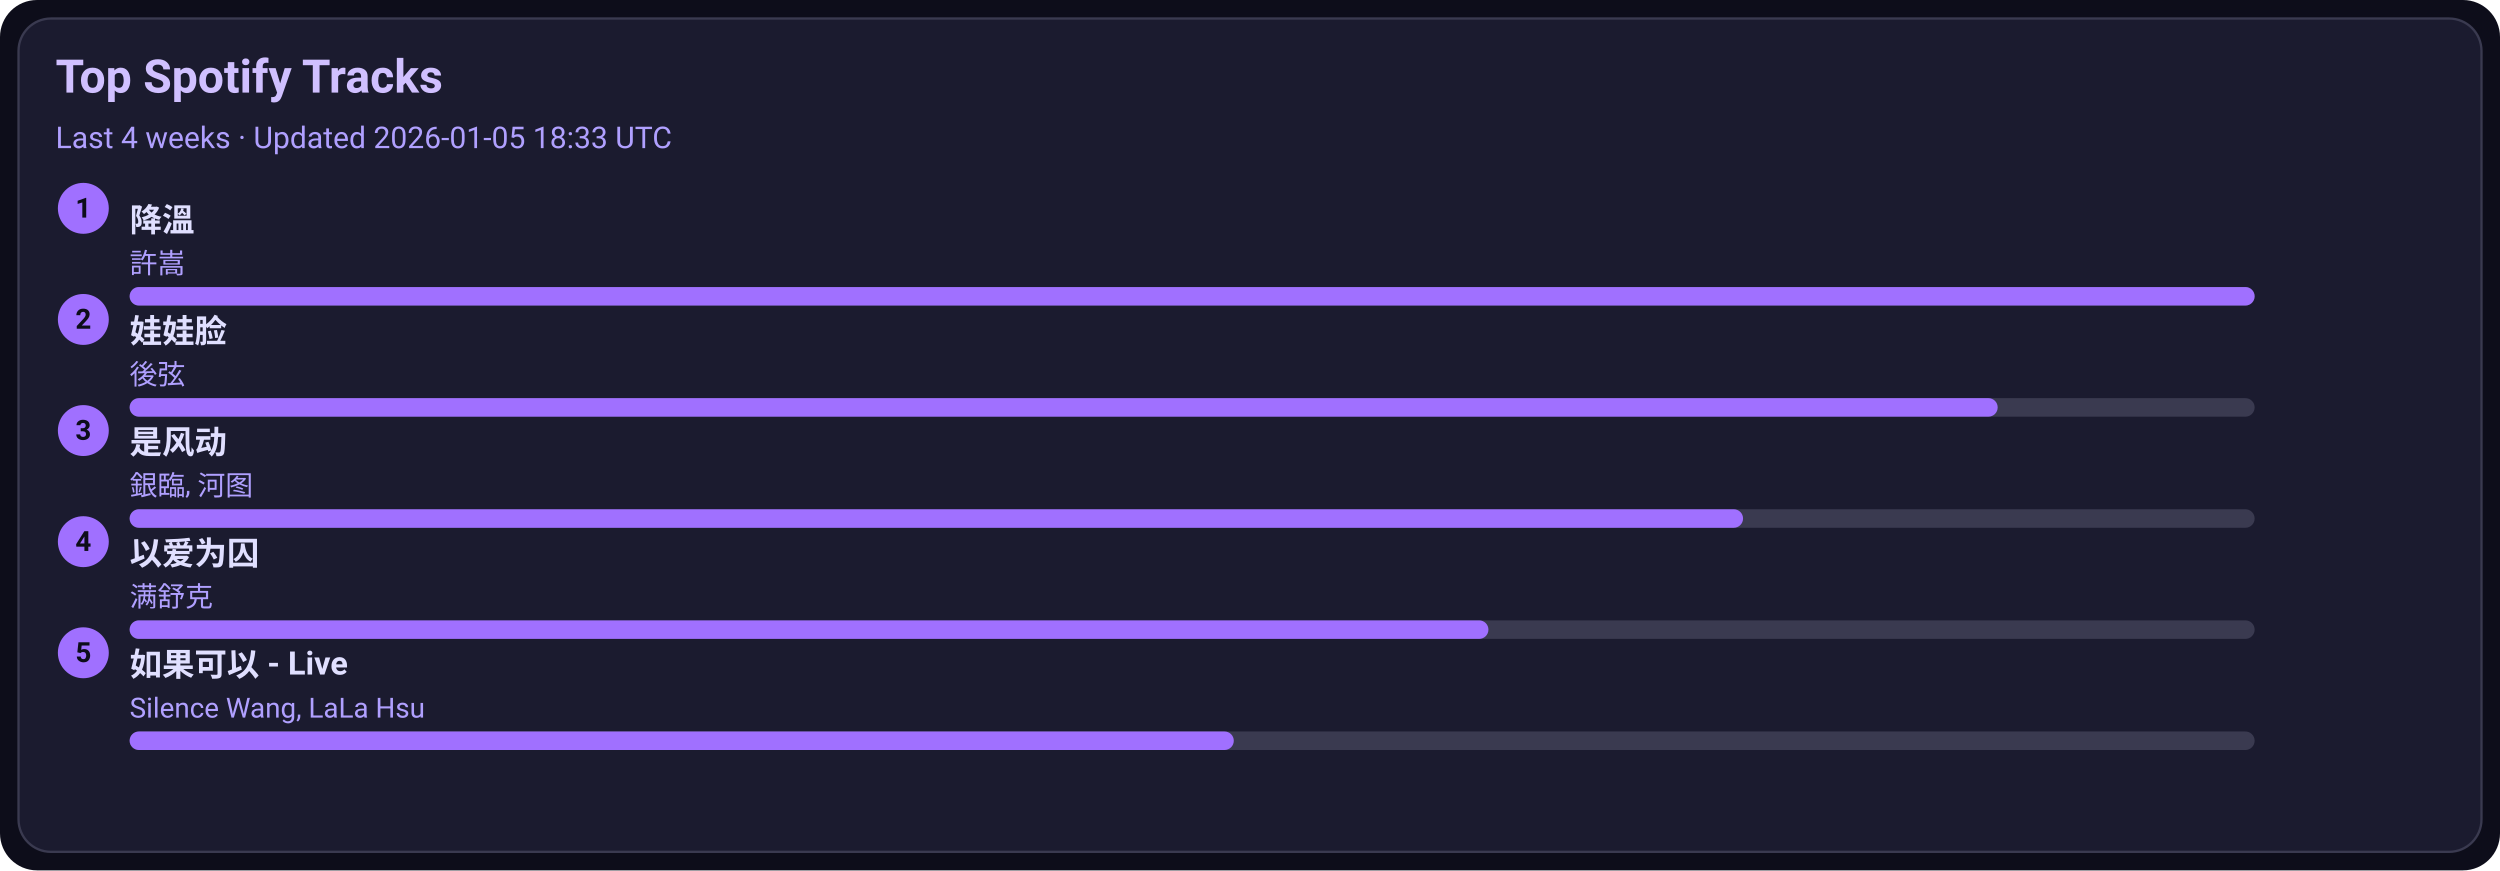
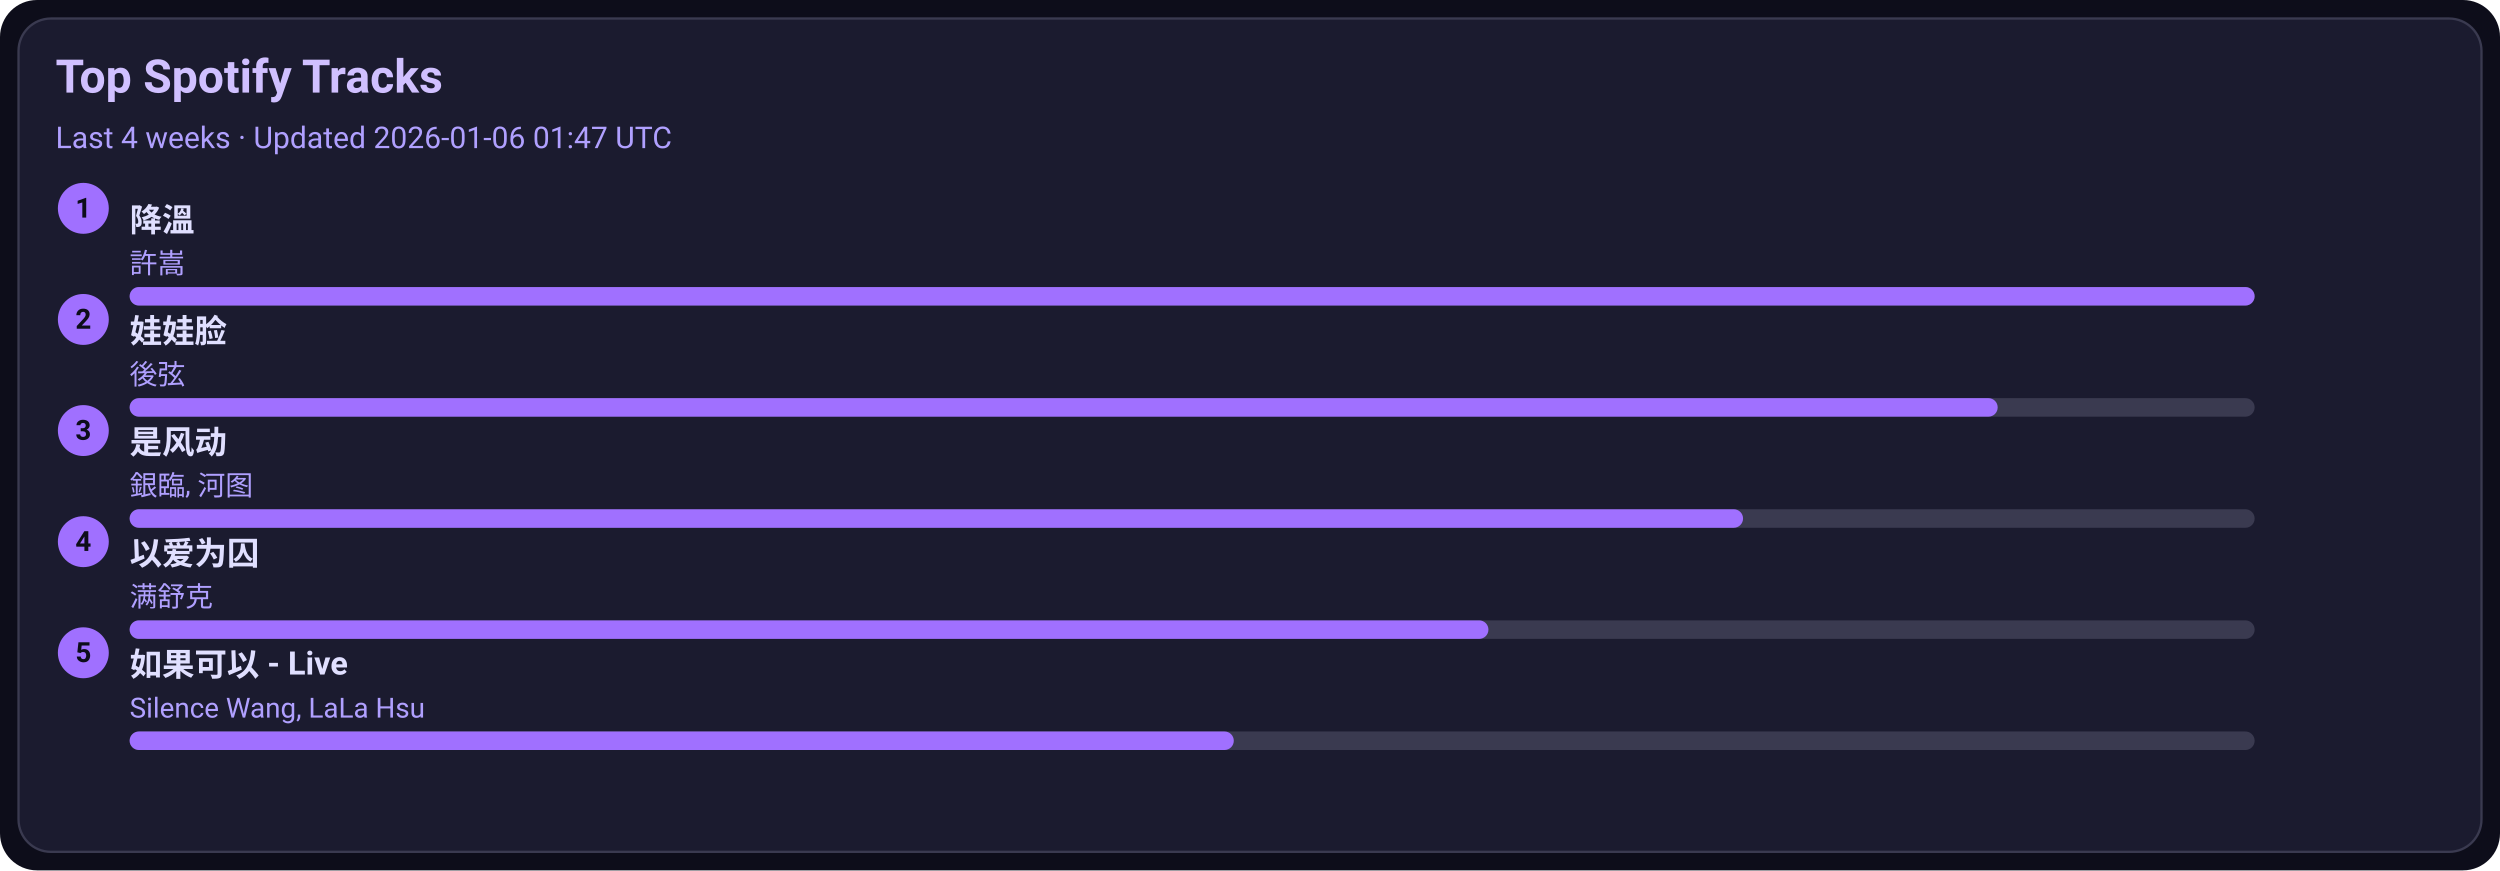
<svg xmlns="http://www.w3.org/2000/svg" width="1080" height="376" viewBox="0 0 1080 376">
  <style>text{font-family:-apple-system,BlinkMacSystemFont,Segoe UI,Roboto,Ubuntu,Helvetica Neue,Arial,Noto Sans,sans-serif}</style>
  <rect width="1080" height="376" rx="16" fill="#0d0d1a" />
  <rect x="8" y="8" width="1064" height="360" rx="14" fill="#1b1b2f" stroke="#3a3a50" />
  <text x="24" y="40" font-size="20" fill="#d0c0ff" font-weight="600">Top Spotify Tracks</text>
-   <text x="24" y="64" font-size="13" fill="#b0a0ff">Last 4 weeks · Updated 2026-01-05 18:33 UTC</text>
+   <text x="24" y="64" font-size="13" fill="#b0a0ff">Last 4 weeks · Updated 2026-01-06 01:47 UTC</text>
  <circle cx="36" cy="90" r="11" fill="#a070ff" />
  <text x="36" y="94" text-anchor="middle" font-size="12" fill="#0d0d1a" font-weight="700">1</text>
  <a href="https://open.spotify.com/track/2q9uhrOfyOnBa3oWR1PfYT" target="_blank" rel="noopener noreferrer">
    <text x="56" y="100" font-size="14" fill="#e0dfff" font-weight="600">降溫</text>
  </a>
  <text x="56" y="118" font-size="12" fill="#b0a0ff">許嵩</text>
  <rect x="56" y="124" width="918" height="8" rx="4" fill="#3a3a50" />
  <rect x="56" y="124" width="918" height="8" rx="4" fill="#a070ff" />
  <circle cx="36" cy="138" r="11" fill="#a070ff" />
  <text x="36" y="142" text-anchor="middle" font-size="12" fill="#0d0d1a" font-weight="700">2</text>
  <a href="https://open.spotify.com/track/08ouEICweFmqfgPJnRIQkE" target="_blank" rel="noopener noreferrer">
    <text x="56" y="148" font-size="14" fill="#e0dfff" font-weight="600">娃娃脸</text>
  </a>
  <text x="56" y="166" font-size="12" fill="#b0a0ff">後弦</text>
  <rect x="56" y="172" width="918" height="8" rx="4" fill="#3a3a50" />
  <rect x="56" y="172" width="807" height="8" rx="4" fill="#a070ff" />
  <circle cx="36" cy="186" r="11" fill="#a070ff" />
  <text x="36" y="190" text-anchor="middle" font-size="12" fill="#0d0d1a" font-weight="700">3</text>
  <a href="https://open.spotify.com/track/3lePQ8c4jq7bTePsXEmslh" target="_blank" rel="noopener noreferrer">
    <text x="56" y="196" font-size="14" fill="#e0dfff" font-weight="600">是风动</text>
  </a>
  <text x="56" y="214" font-size="12" fill="#b0a0ff">銀臨, 河图</text>
  <rect x="56" y="220" width="918" height="8" rx="4" fill="#3a3a50" />
  <rect x="56" y="220" width="697" height="8" rx="4" fill="#a070ff" />
  <circle cx="36" cy="234" r="11" fill="#a070ff" />
  <text x="36" y="238" text-anchor="middle" font-size="12" fill="#0d0d1a" font-weight="700">4</text>
  <a href="https://open.spotify.com/track/0RW2LEfGQK5BaIho6sSLqf" target="_blank" rel="noopener noreferrer">
    <text x="56" y="244" font-size="14" fill="#e0dfff" font-weight="600">以爱为囚</text>
  </a>
  <text x="56" y="262" font-size="12" fill="#b0a0ff">满舒克</text>
  <rect x="56" y="268" width="918" height="8" rx="4" fill="#3a3a50" />
  <rect x="56" y="268" width="587" height="8" rx="4" fill="#a070ff" />
  <circle cx="36" cy="282" r="11" fill="#a070ff" />
  <text x="36" y="286" text-anchor="middle" font-size="12" fill="#0d0d1a" font-weight="700">5</text>
  <a href="https://open.spotify.com/track/6IF65dJzfmPcX7jwDegwoo" target="_blank" rel="noopener noreferrer">
    <text x="56" y="292" font-size="14" fill="#e0dfff" font-weight="600">如果可以 - Live</text>
  </a>
  <text x="56" y="310" font-size="12" fill="#b0a0ff">Silence Wang, LaLa Hsu</text>
  <rect x="56" y="316" width="918" height="8" rx="4" fill="#3a3a50" />
  <rect x="56" y="316" width="477" height="8" rx="4" fill="#a070ff" />
</svg>
